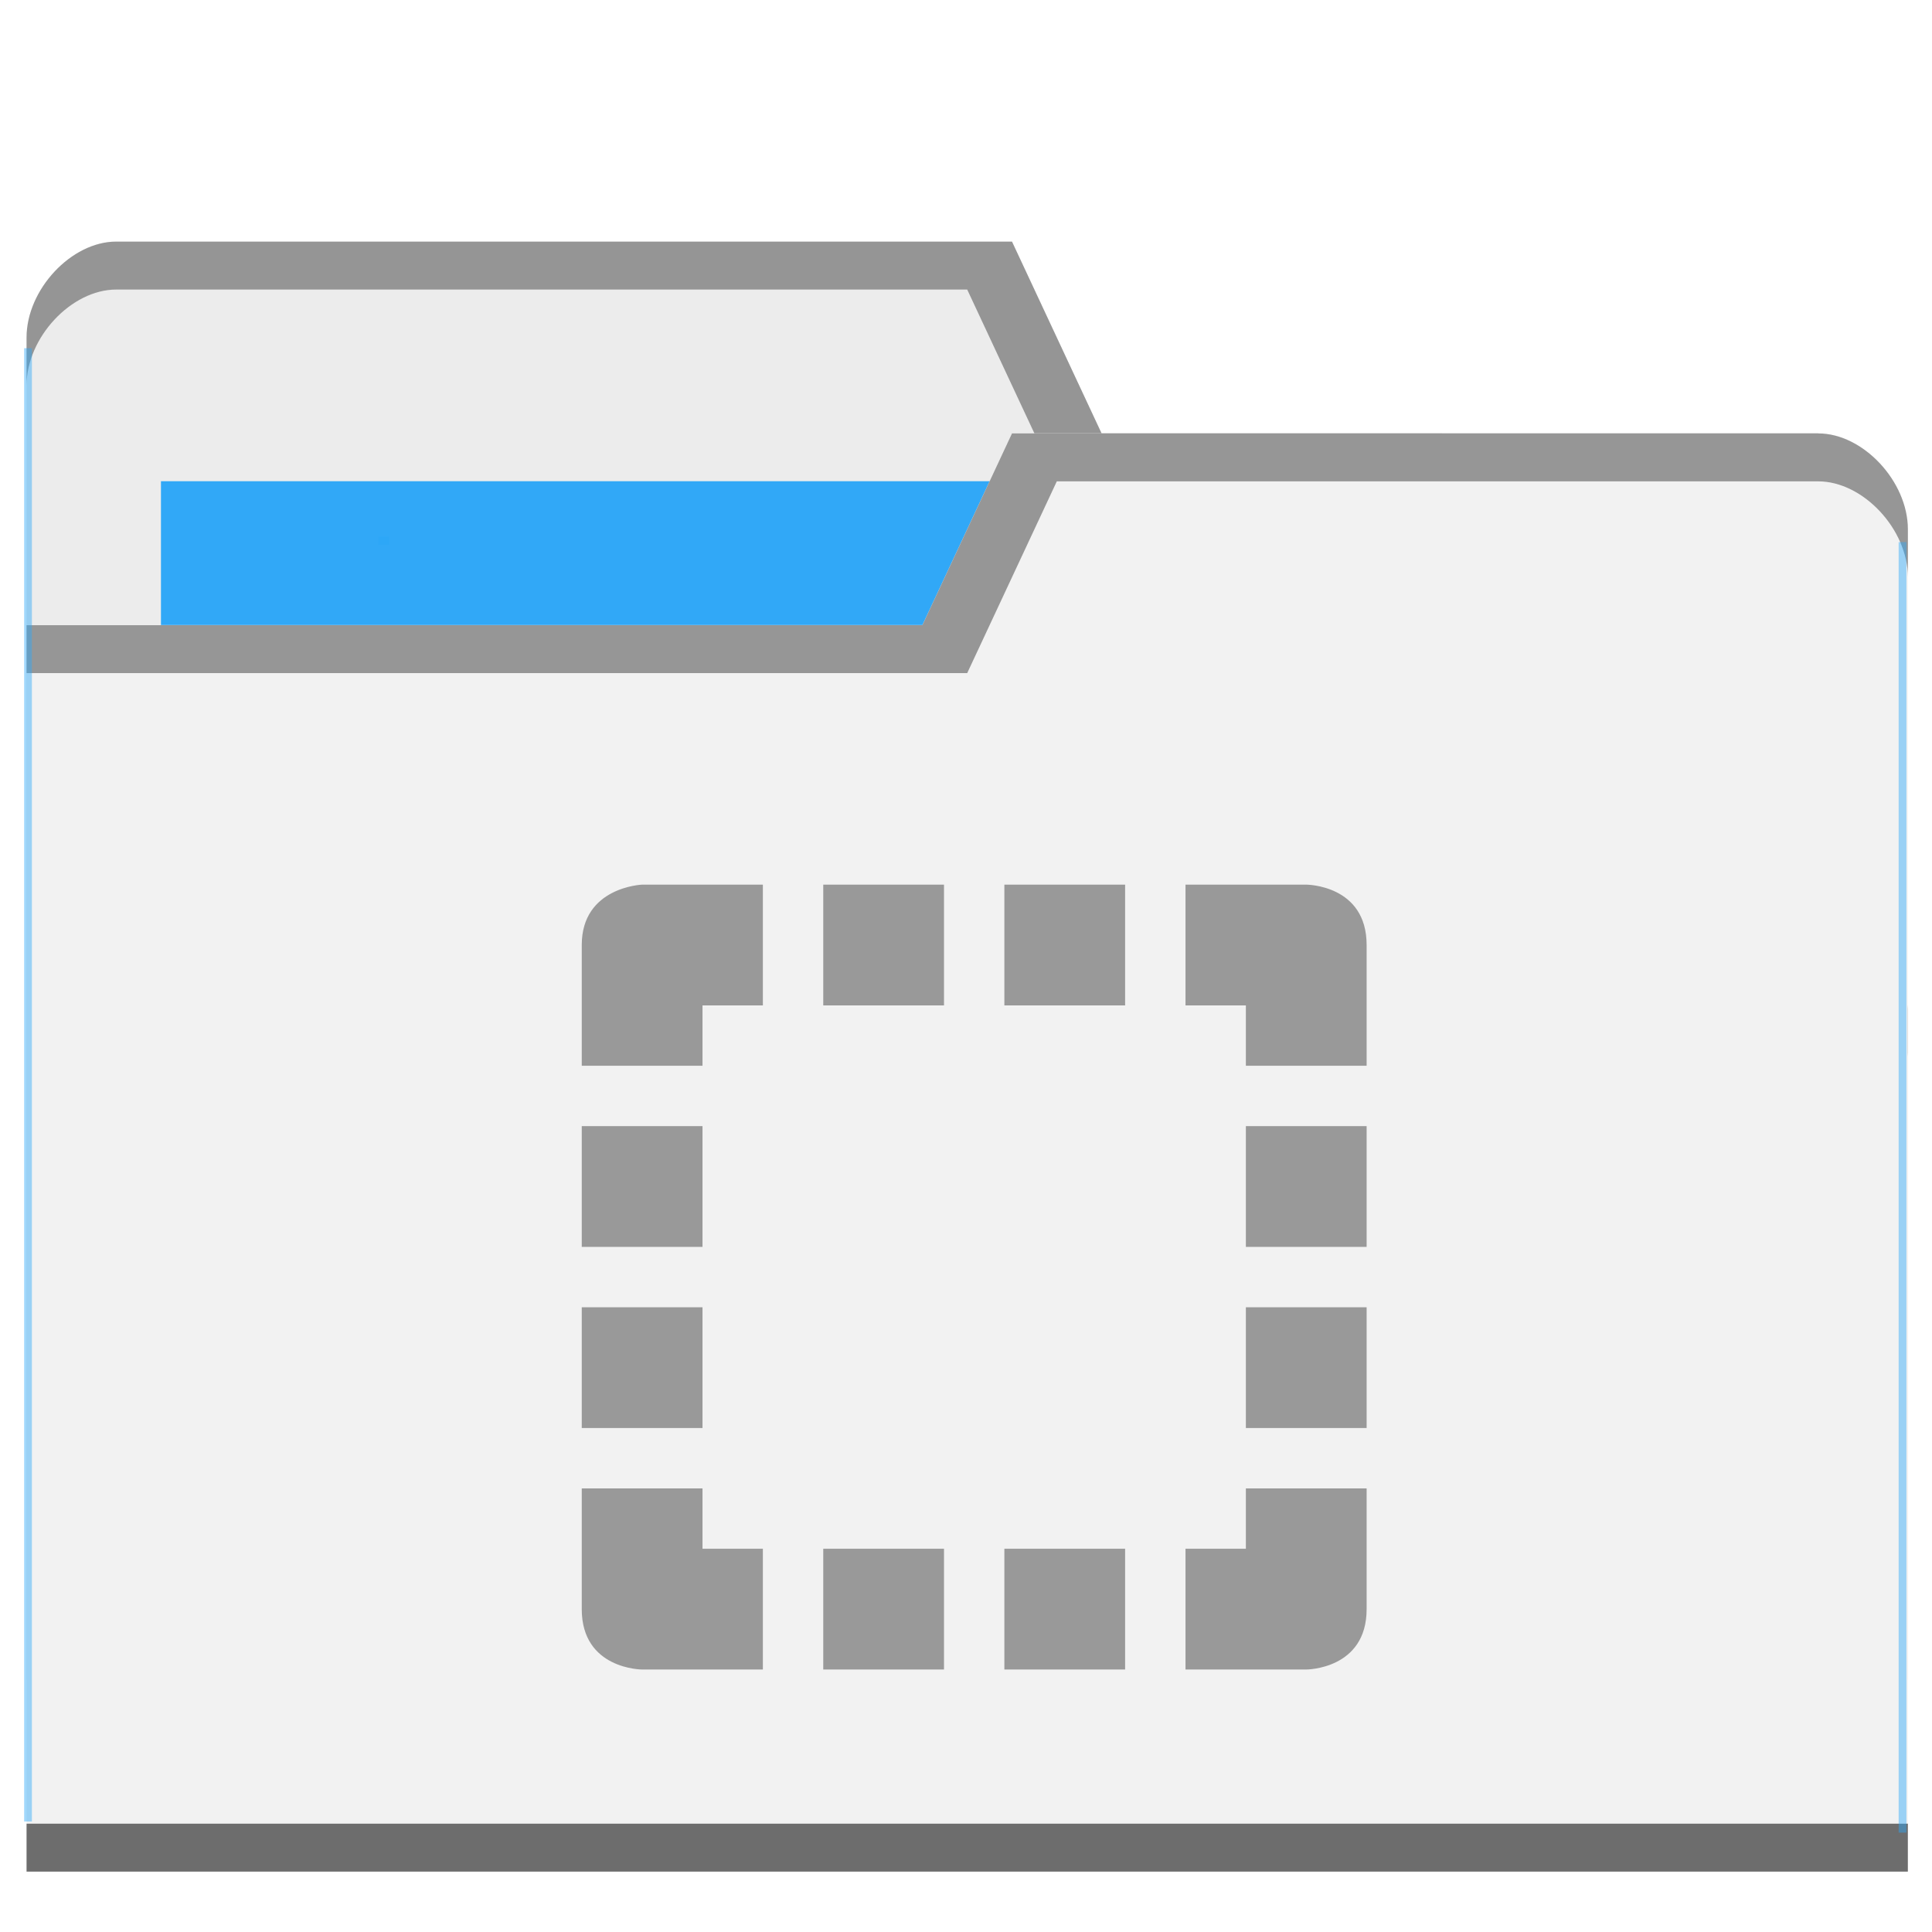
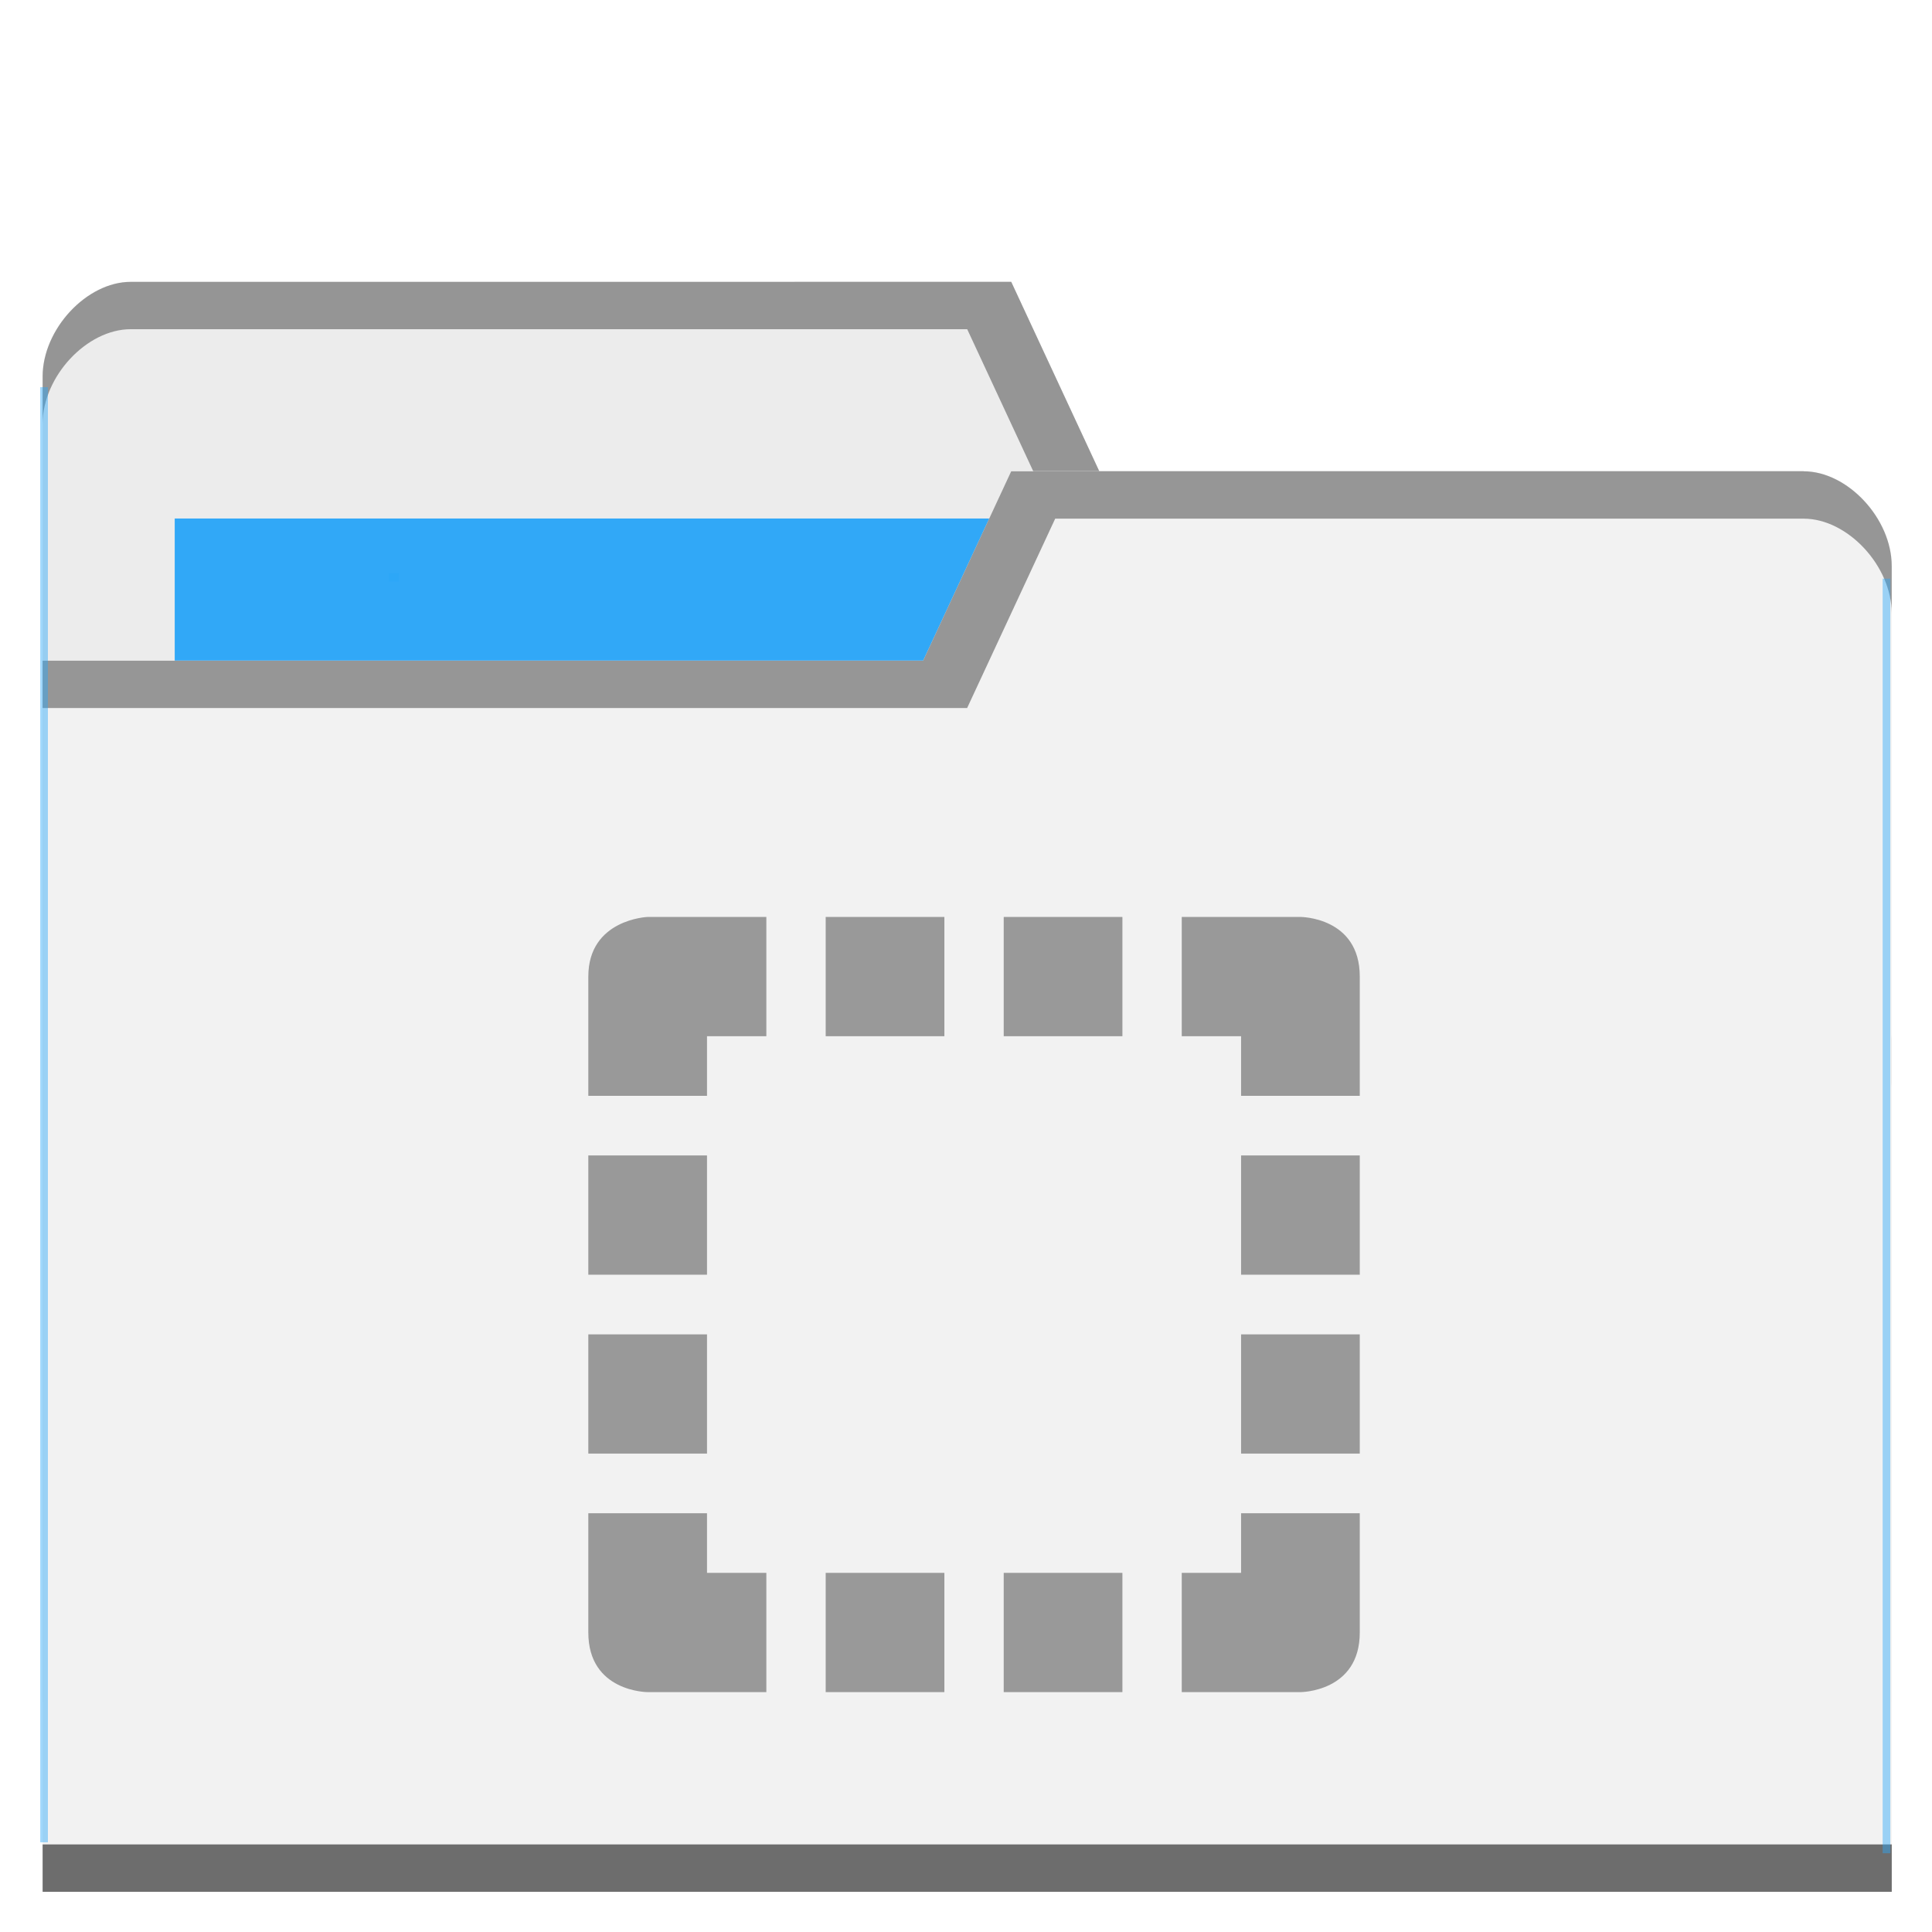
- <svg xmlns="http://www.w3.org/2000/svg" viewBox="0 0 64 64" id="svg2" version="1.1">
+ <svg xmlns="http://www.w3.org/2000/svg" viewBox="0 0 48 48" id="svg2" version="1.1" width="48" height="48">
  <defs id="defs4">
    <radialGradient id="radialGradient3964" cx="32.5" cy="56.5" r="33.5" gradientTransform="matrix(1,0,0,0.1044776,0,50.59701)" gradientUnits="userSpaceOnUse">
      <stop style="stop-color:#000;stop-opacity:1" id="stop7" />
      <stop offset="1" style="stop-color:#000;stop-opacity:0" id="stop9" />
    </radialGradient>
  </defs>
-   <g transform="translate(0,-988.3622)" id="g11">
-     <path d="m 0.88,999.539 0,44.471 62.32,0 0,-22.235 -2.968,-19.058 -23.741,0 -2.968,-6.353 -29.676,0 c -1.484,0 -2.968,1.588 -2.968,3.177 z" style="fill:#ececec;fill-opacity:1;stroke:none" id="path8315" />
-     <rect width="31.16" height="12.706" x="5.332" y="1004.303" style="fill:#2ca7f8;fill-opacity:0.965;stroke:none" id="rect8317" />
-     <path d="m 3.848,996.366 c -1.484,0 -2.968,1.588 -2.968,3.177 l 0,1.588 c 0,-1.588 1.484,-3.177 2.968,-3.177 l 28.192,0 2.968,6.353 25.225,0 2.968,19.059 0,-1.588 -2.968,-19.059 -23.741,0 -2.968,-6.353 z" style="opacity:0.804;fill:#808080;fill-opacity:1;stroke:none" id="path8319" />
-     <path d="m 63.2,1005.892 0,44.47 -62.32,0 0,-41.294 29.676,0 2.968,-6.353 26.708,0 c 1.484,0 2.968,1.588 2.968,3.177 z" style="fill:#f2f2f2;fill-opacity:1;stroke:none" id="path8321" />
-     <path d="m 0.88,1048.774 0,1.588 62.32,0 0,-1.588 z" style="opacity:0.801;fill:#4d4d4d;fill-opacity:1;stroke:none" id="path8323" />
-     <path d="m 33.524,1002.719 -2.968,6.353 -29.676,0 0,1.588 31.16,0 2.968,-6.352 25.225,0 c 1.484,0 2.968,1.587 2.968,3.176 l 0,-1.588 c 0,-1.587 -1.484,-3.176 -2.968,-3.176 z" style="opacity:0.804;fill:#808080;fill-opacity:1;stroke:none" id="path8325" />
-     <rect style="opacity:0.801;fill:#2ca7f8;fill-opacity:0.554" id="rect8352" width="0.257" height="48.805" x="0.8" y="999.897" />
-     <rect style="opacity:0.801;fill:#2ca7f8;fill-opacity:0.554" id="rect8352-6" width="0.257" height="42.75" x="-63.152" y="1006.32" transform="scale(-1,1)" />
-     <rect style="opacity:0.801;fill:#2ca7f8;fill-opacity:1" id="rect8377" width="0.343" height="0.275" x="12.542" y="1006.136" />
+   <g transform="translate(0,-1004.362)" id="g11">
+     <path d="m 1.059,1013.715 0,32.941 45.941,0 0,-16.471 -2.188,-14.117 -17.501,0 -2.188,-4.706 -21.877,0 c -1.094,0 -2.188,1.177 -2.188,2.353 z" style="fill:#ececec;fill-opacity:1;stroke:none" id="path8315" />
+     <rect width="22.97" height="9.412" x="4.341" y="1017.244" style="fill:#2ca7f8;fill-opacity:0.965;stroke:none" id="rect8317" />
+     <path d="m 3.247,1011.365 c -1.094,0 -2.188,1.176 -2.188,2.353 l 0,1.176 c 0,-1.176 1.094,-2.353 2.188,-2.353 l 20.783,0 2.188,4.706 18.595,0 2.188,14.117 0,-1.177 -2.188,-14.117 -17.501,0 -2.188,-4.706 z" style="opacity:0.804;fill:#808080;fill-opacity:1;stroke:none" id="path8319" />
+     <path d="m 47,1018.421 0,32.941 -45.941,0 0,-30.588 21.877,0 2.188,-4.706 19.689,0 c 1.094,0 2.188,1.176 2.188,2.353 z" style="fill:#f2f2f2;fill-opacity:1;stroke:none" id="path8321" />
+     <path d="m 1.059,1050.186 0,1.177 45.941,0 0,-1.177 z" style="opacity:0.801;fill:#4d4d4d;fill-opacity:1;stroke:none" id="path8323" />
+     <path d="m 25.123,1016.071 -2.188,4.706 -21.877,0 0,1.176 22.97,0 2.188,-4.705 18.595,0 c 1.094,0 2.188,1.176 2.188,2.353 l 0,-1.177 c 0,-1.176 -1.094,-2.353 -2.188,-2.353 z" style="opacity:0.804;fill:#808080;fill-opacity:1;stroke:none" id="path8325" />
+     <rect style="opacity:0.801;fill:#2ca7f8;fill-opacity:0.554" id="rect8352" width="0.19" height="36.152" x="1" y="1013.981" />
+     <rect style="opacity:0.801;fill:#2ca7f8;fill-opacity:0.554" id="rect8352-6" width="0.19" height="31.667" x="-46.964" y="1018.738" transform="scale(-1,1)" />
+     <rect style="opacity:0.801;fill:#2ca7f8;fill-opacity:1" id="rect8377" width="0.253" height="0.204" x="9.656" y="1018.602" />
    <g transform="translate(-0.8135594,3.49374)" style="opacity:1;fill:#999999" id="g27" />
-     <g transform="matrix(2,0,0,2,16.27119,-1058.053)" style="opacity:1;fill:#999999;fill-opacity:1" id="g27-5">
+     <g transform="matrix(1.474359,0,0,1.481481,12.40504,-510.4267)" style="opacity:1;fill:#999999;fill-opacity:1" id="g27-5">
      <path d="m 2.5,1037.86 c 0,0 -1,0.038 -1,1 l 0,2 2,0 0,-1 1,0 0,-2 -1.906,0 z m 3,0 0,2 2,0 0,-2 z m 3,0 0,2 2,0 0,-2 z m 3,0 0,2 1,0 0,1 2,0 0,-2 c 0,-1 -1,-1 -1,-1 z m -10,4 0,2 2,0 0,-2 z m 11,0 0,2 2,0 0,-2 z m -11,3 0,2 2,0 0,-2 z m 11,0 0,2 2,0 0,-2 z m -11,3 0,2 c 0,1 1,1 1,1 l 2,0 0,-2 -1,0 0,-1 z m 11,0 0,1 -1,0 0,2 2,0 c 0,0 1,0 1,-1 l 0,-2 z m -7,1 0,2 2,0 0,-2 z m 3,0 0,2 2,0 0,-2 z" style="color:#000000;fill:#999999" id="path29" />
    </g>
  </g>
</svg>
